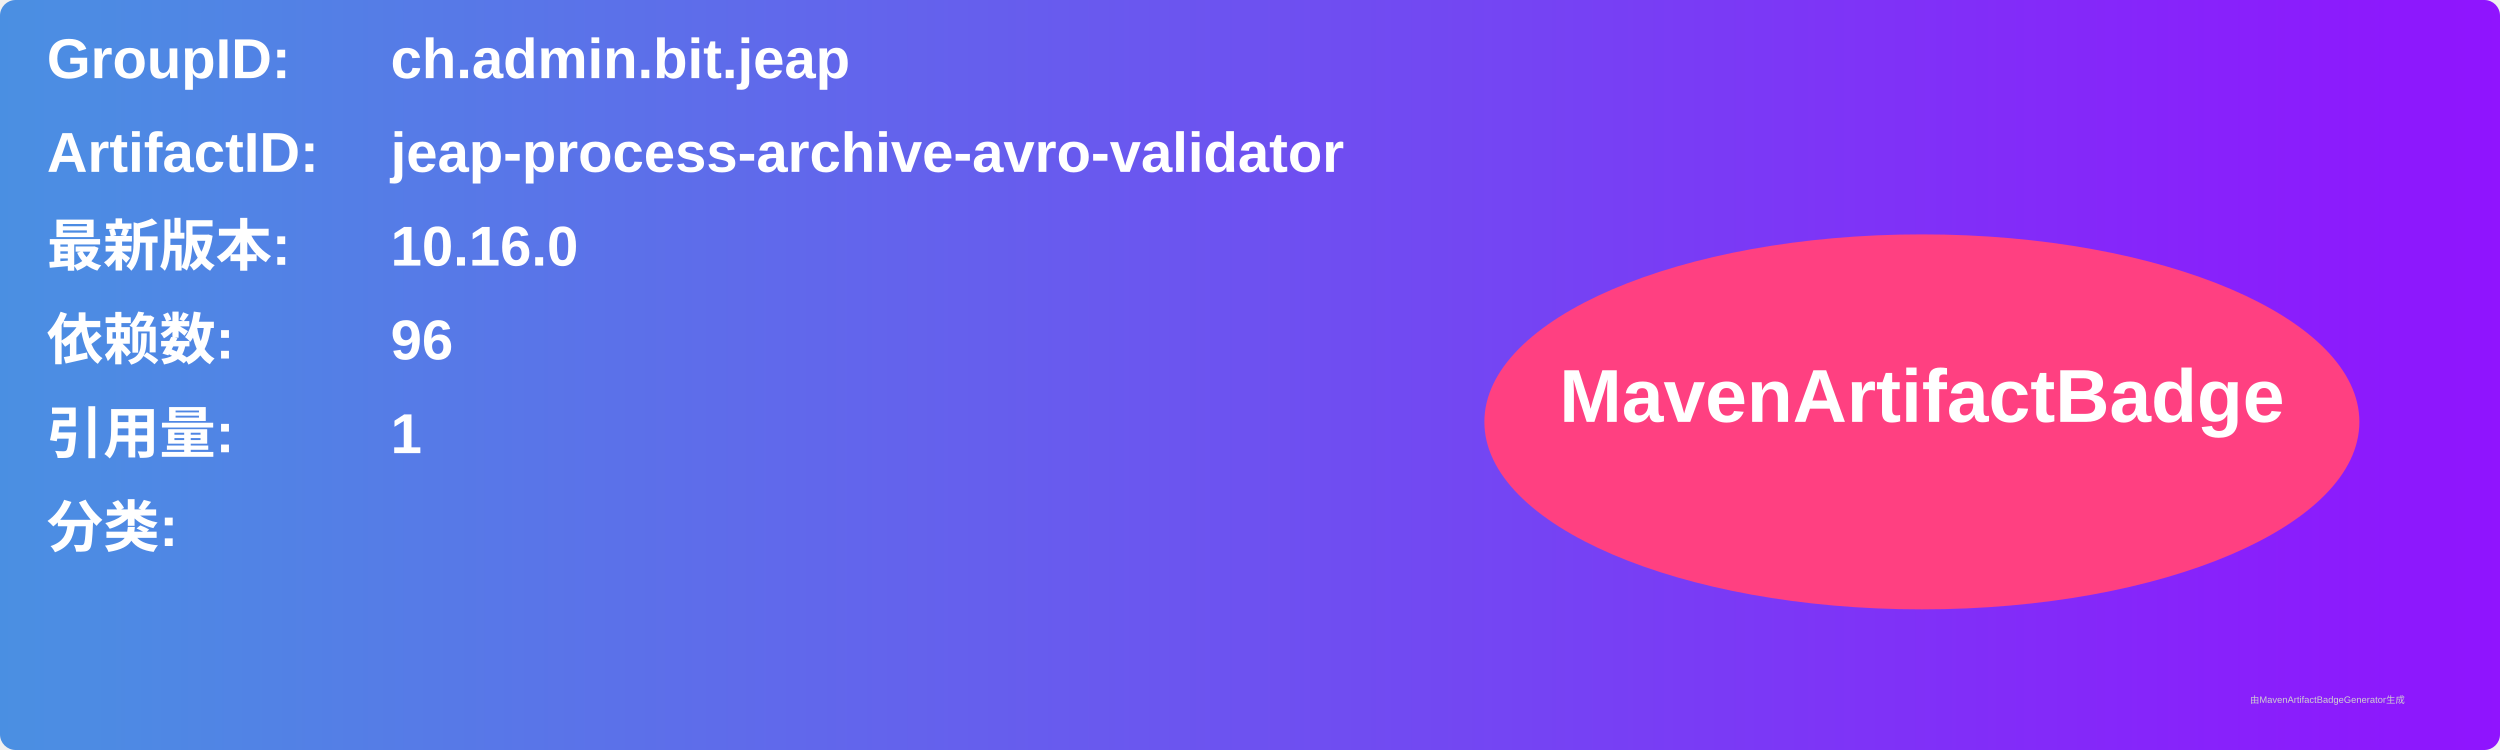
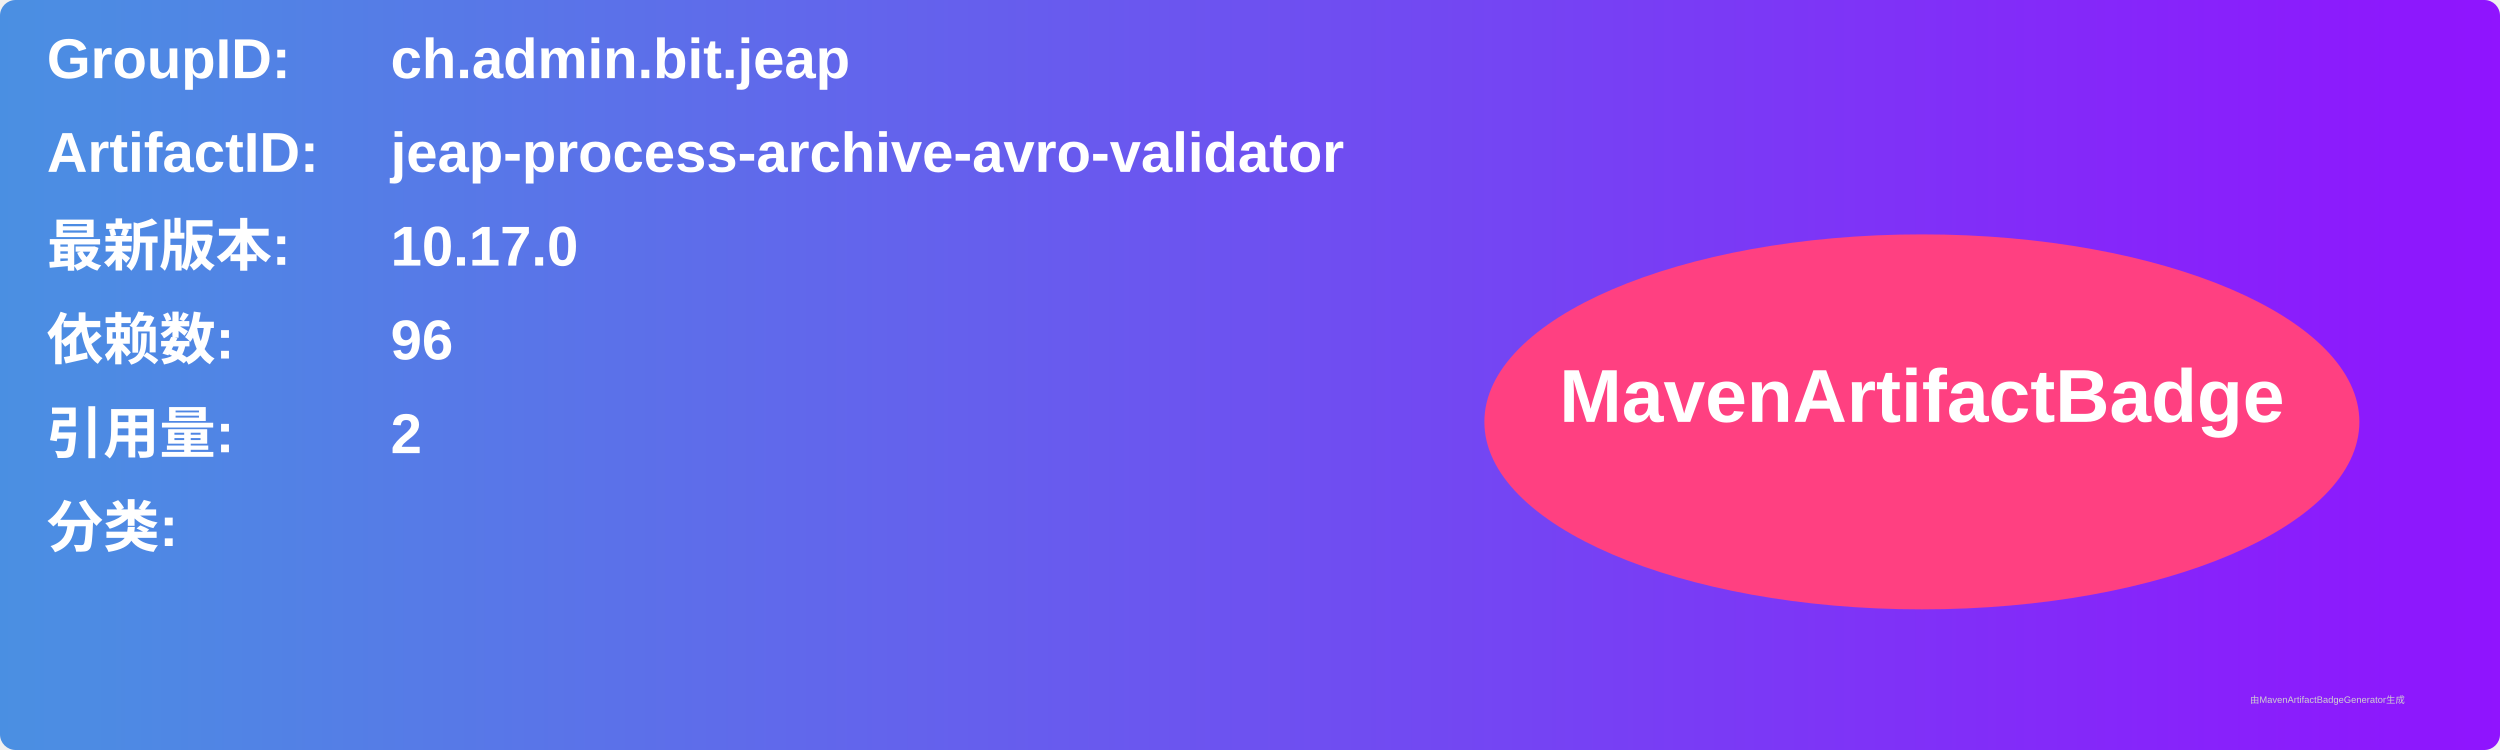
<svg xmlns="http://www.w3.org/2000/svg" width="800" height="240" viewBox="0 0 800 240">
  <linearGradient id="grad" x1="0%" y1="0%" x2="100%" y2="0%">
    <stop offset="0%" stop-color="#4a90e2" />
    <stop offset="100%" stop-color="#9013fe" />
  </linearGradient>
  <rect width="100%" height="100%" rx="5" ry="5" fill="url(#grad)" />
  <g transform="translate(15, 15)">
    <text x="0" y="10" font-family="Arial" font-size="18" fill="white" font-weight="bold" width="260">GroupID:</text>
    <text x="110" y="10" font-family="Arial" font-size="18" fill="white" font-weight="bold" width="460">ch.admin.bit.jeap</text>
    <text x="0" y="40" font-family="Arial" font-size="18" fill="white" font-weight="bold" width="260">ArtifactID:</text>
    <text x="110" y="40" font-family="Arial" font-size="18" fill="white" font-weight="bold" width="460">jeap-process-archive-avro-validator</text>
    <text x="0" y="70" font-family="Arial" font-size="18" fill="white" font-weight="bold">最新版本:</text>
    <text x="110" y="70" font-family="Arial" font-size="18" fill="white" font-weight="bold">
-       <tspan font-weight="bold">10.16.0</tspan>
+       <tspan font-weight="bold">10.17.0</tspan>
    </text>
    <text x="0" y="100" font-family="Arial" font-size="18" fill="white" font-weight="bold">依赖数: </text>
    <text x="110" y="100" font-family="Arial" font-size="18" fill="white">
      <tspan font-weight="bold">96</tspan>
    </text>
    <text x="0" y="130" font-family="Arial" font-size="18" fill="white" font-weight="bold">引用量: </text>
    <text x="110" y="130" font-family="Arial" font-size="18" fill="white">
-       <tspan font-weight="bold">1</tspan>
+       <tspan font-weight="bold">2</tspan>
    </text>
    <text x="0" y="160" font-family="Arial" font-size="18" fill="white" font-weight="bold">分类:</text>
    <text x="10" y="190" font-family="Arial" font-size="10" fill="white">
      <tspan font-weight="bold" />
    </text>
    <ellipse cx="600" cy="120" rx="140" ry="60" fill="#ff4081" />
    <text x="600" y="120" text-anchor="middle" font-family="Arial" font-size="24" fill="white" font-weight="bold">MavenArtifactBadge</text>
  </g>
  <text x="720" y="225" font-family="Arial" font-size="3" fill="#d0d0d0">由MavenArtifactBadgeGenerator生成</text>
</svg>
